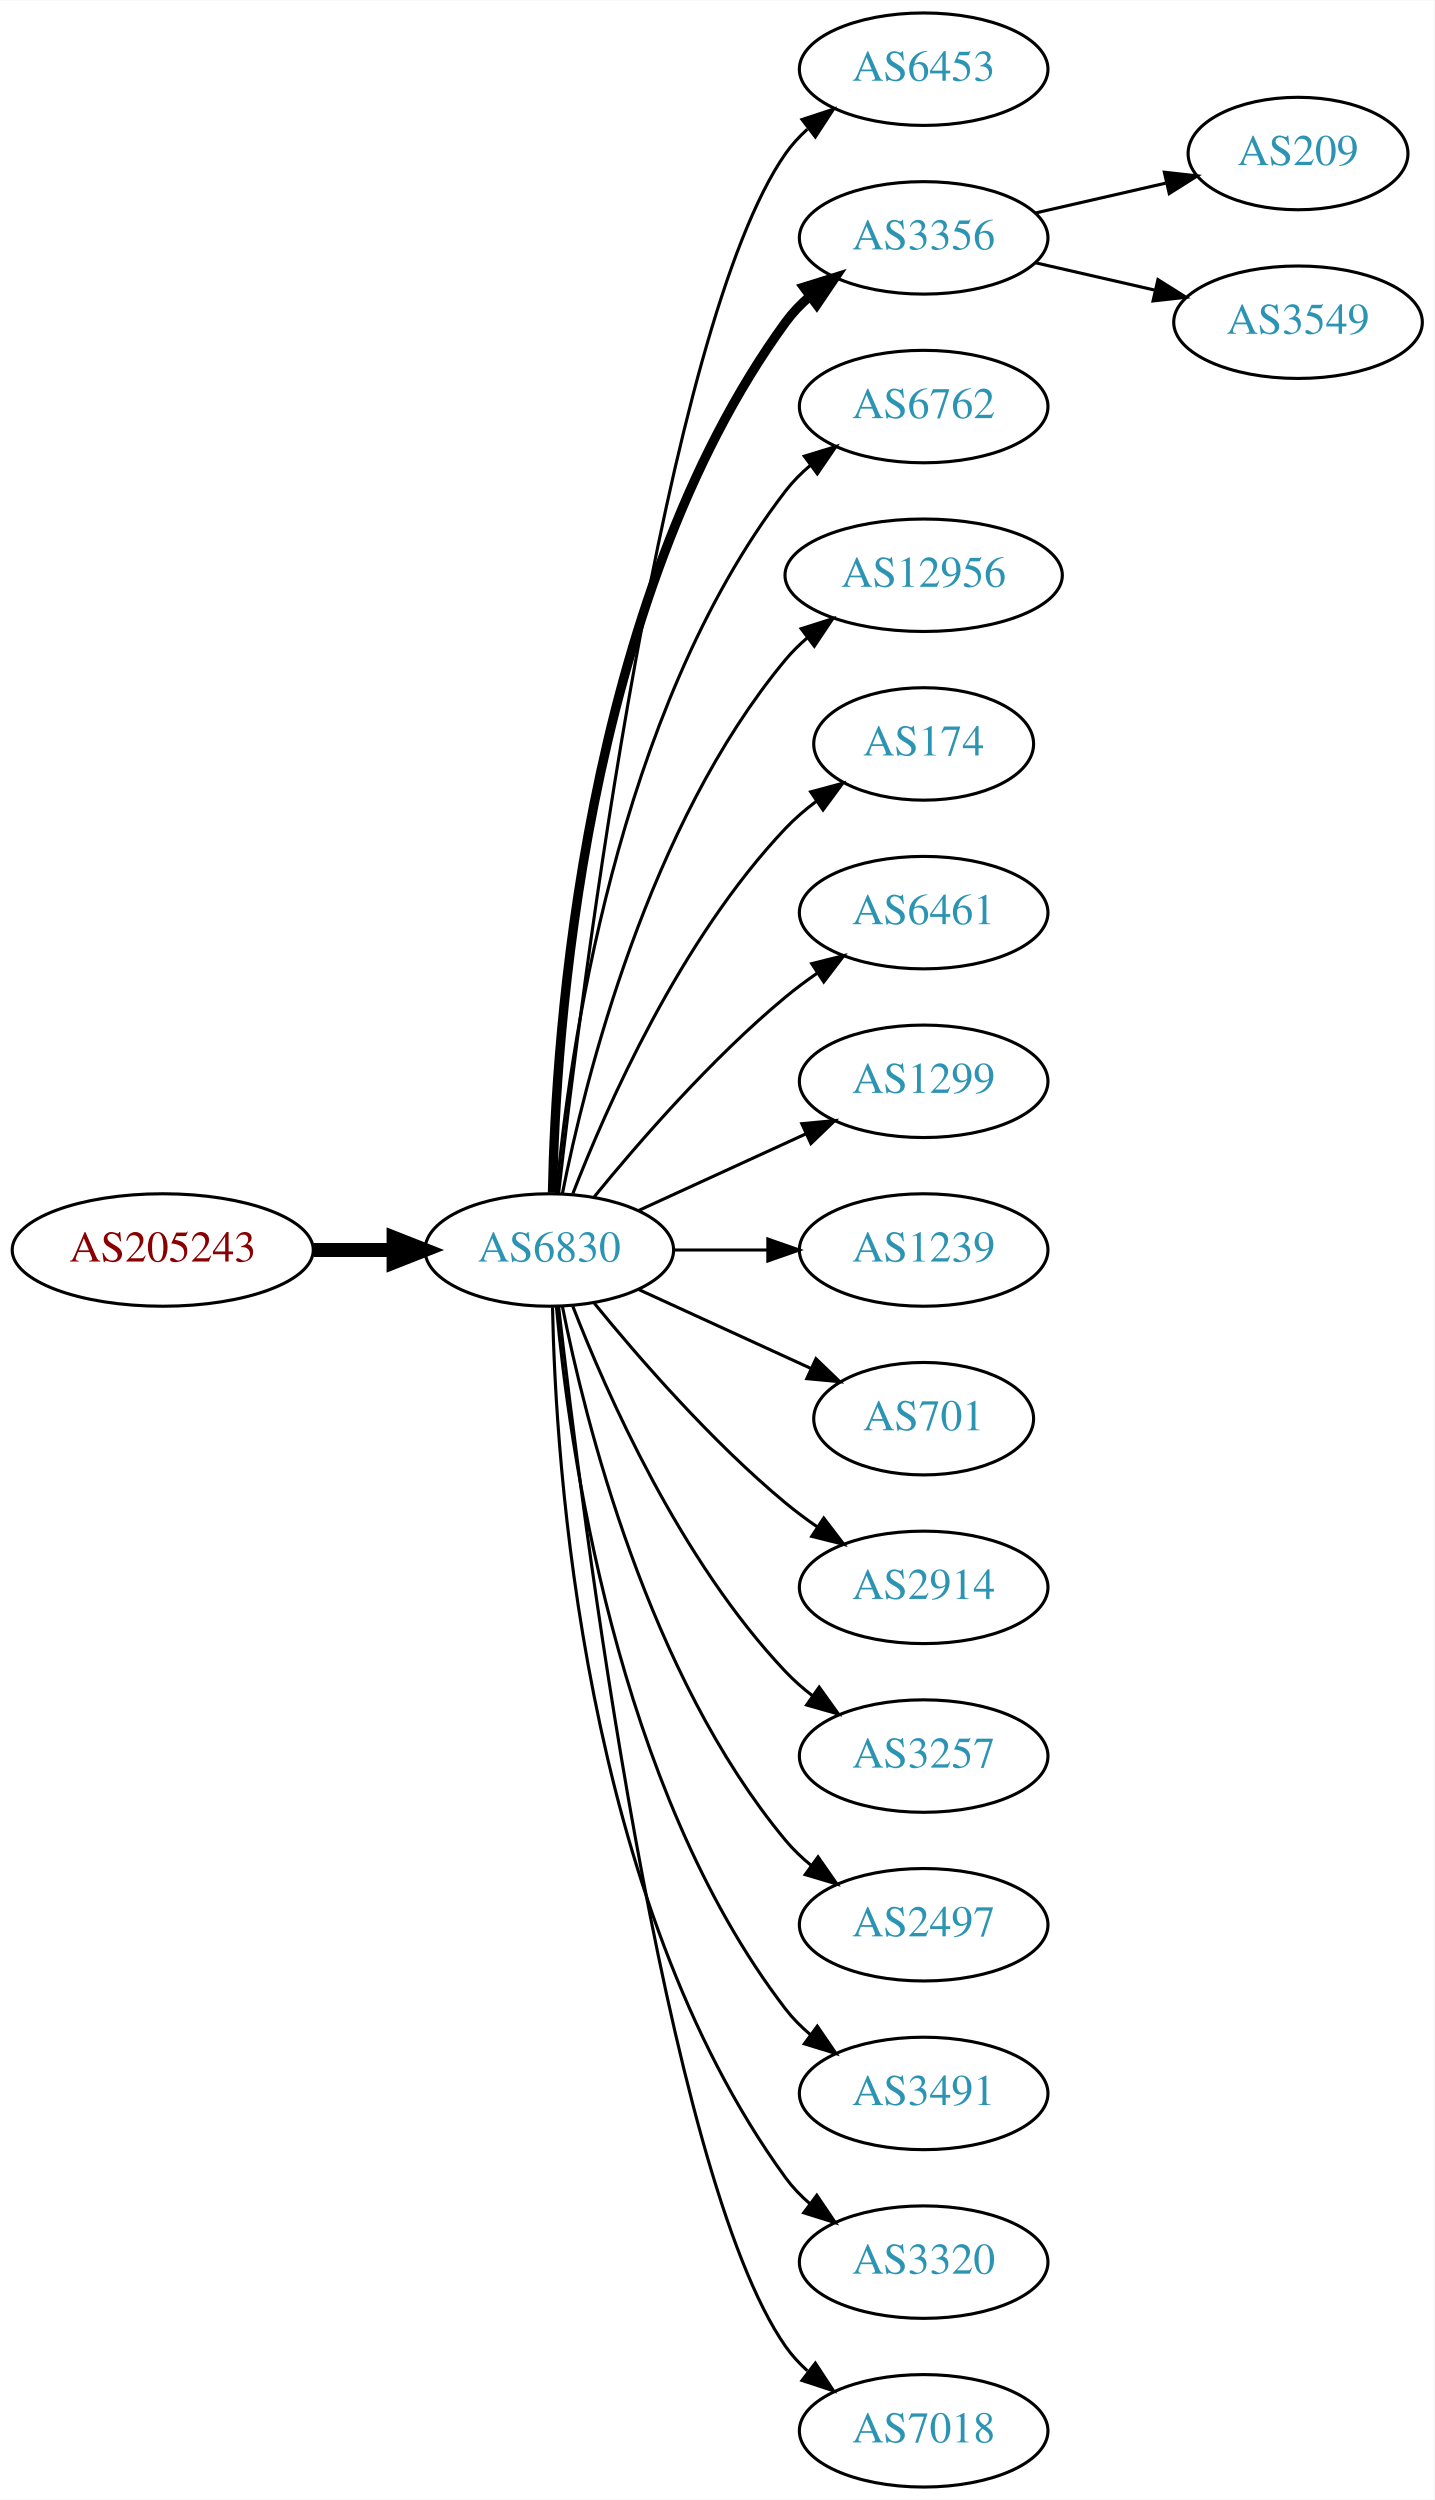
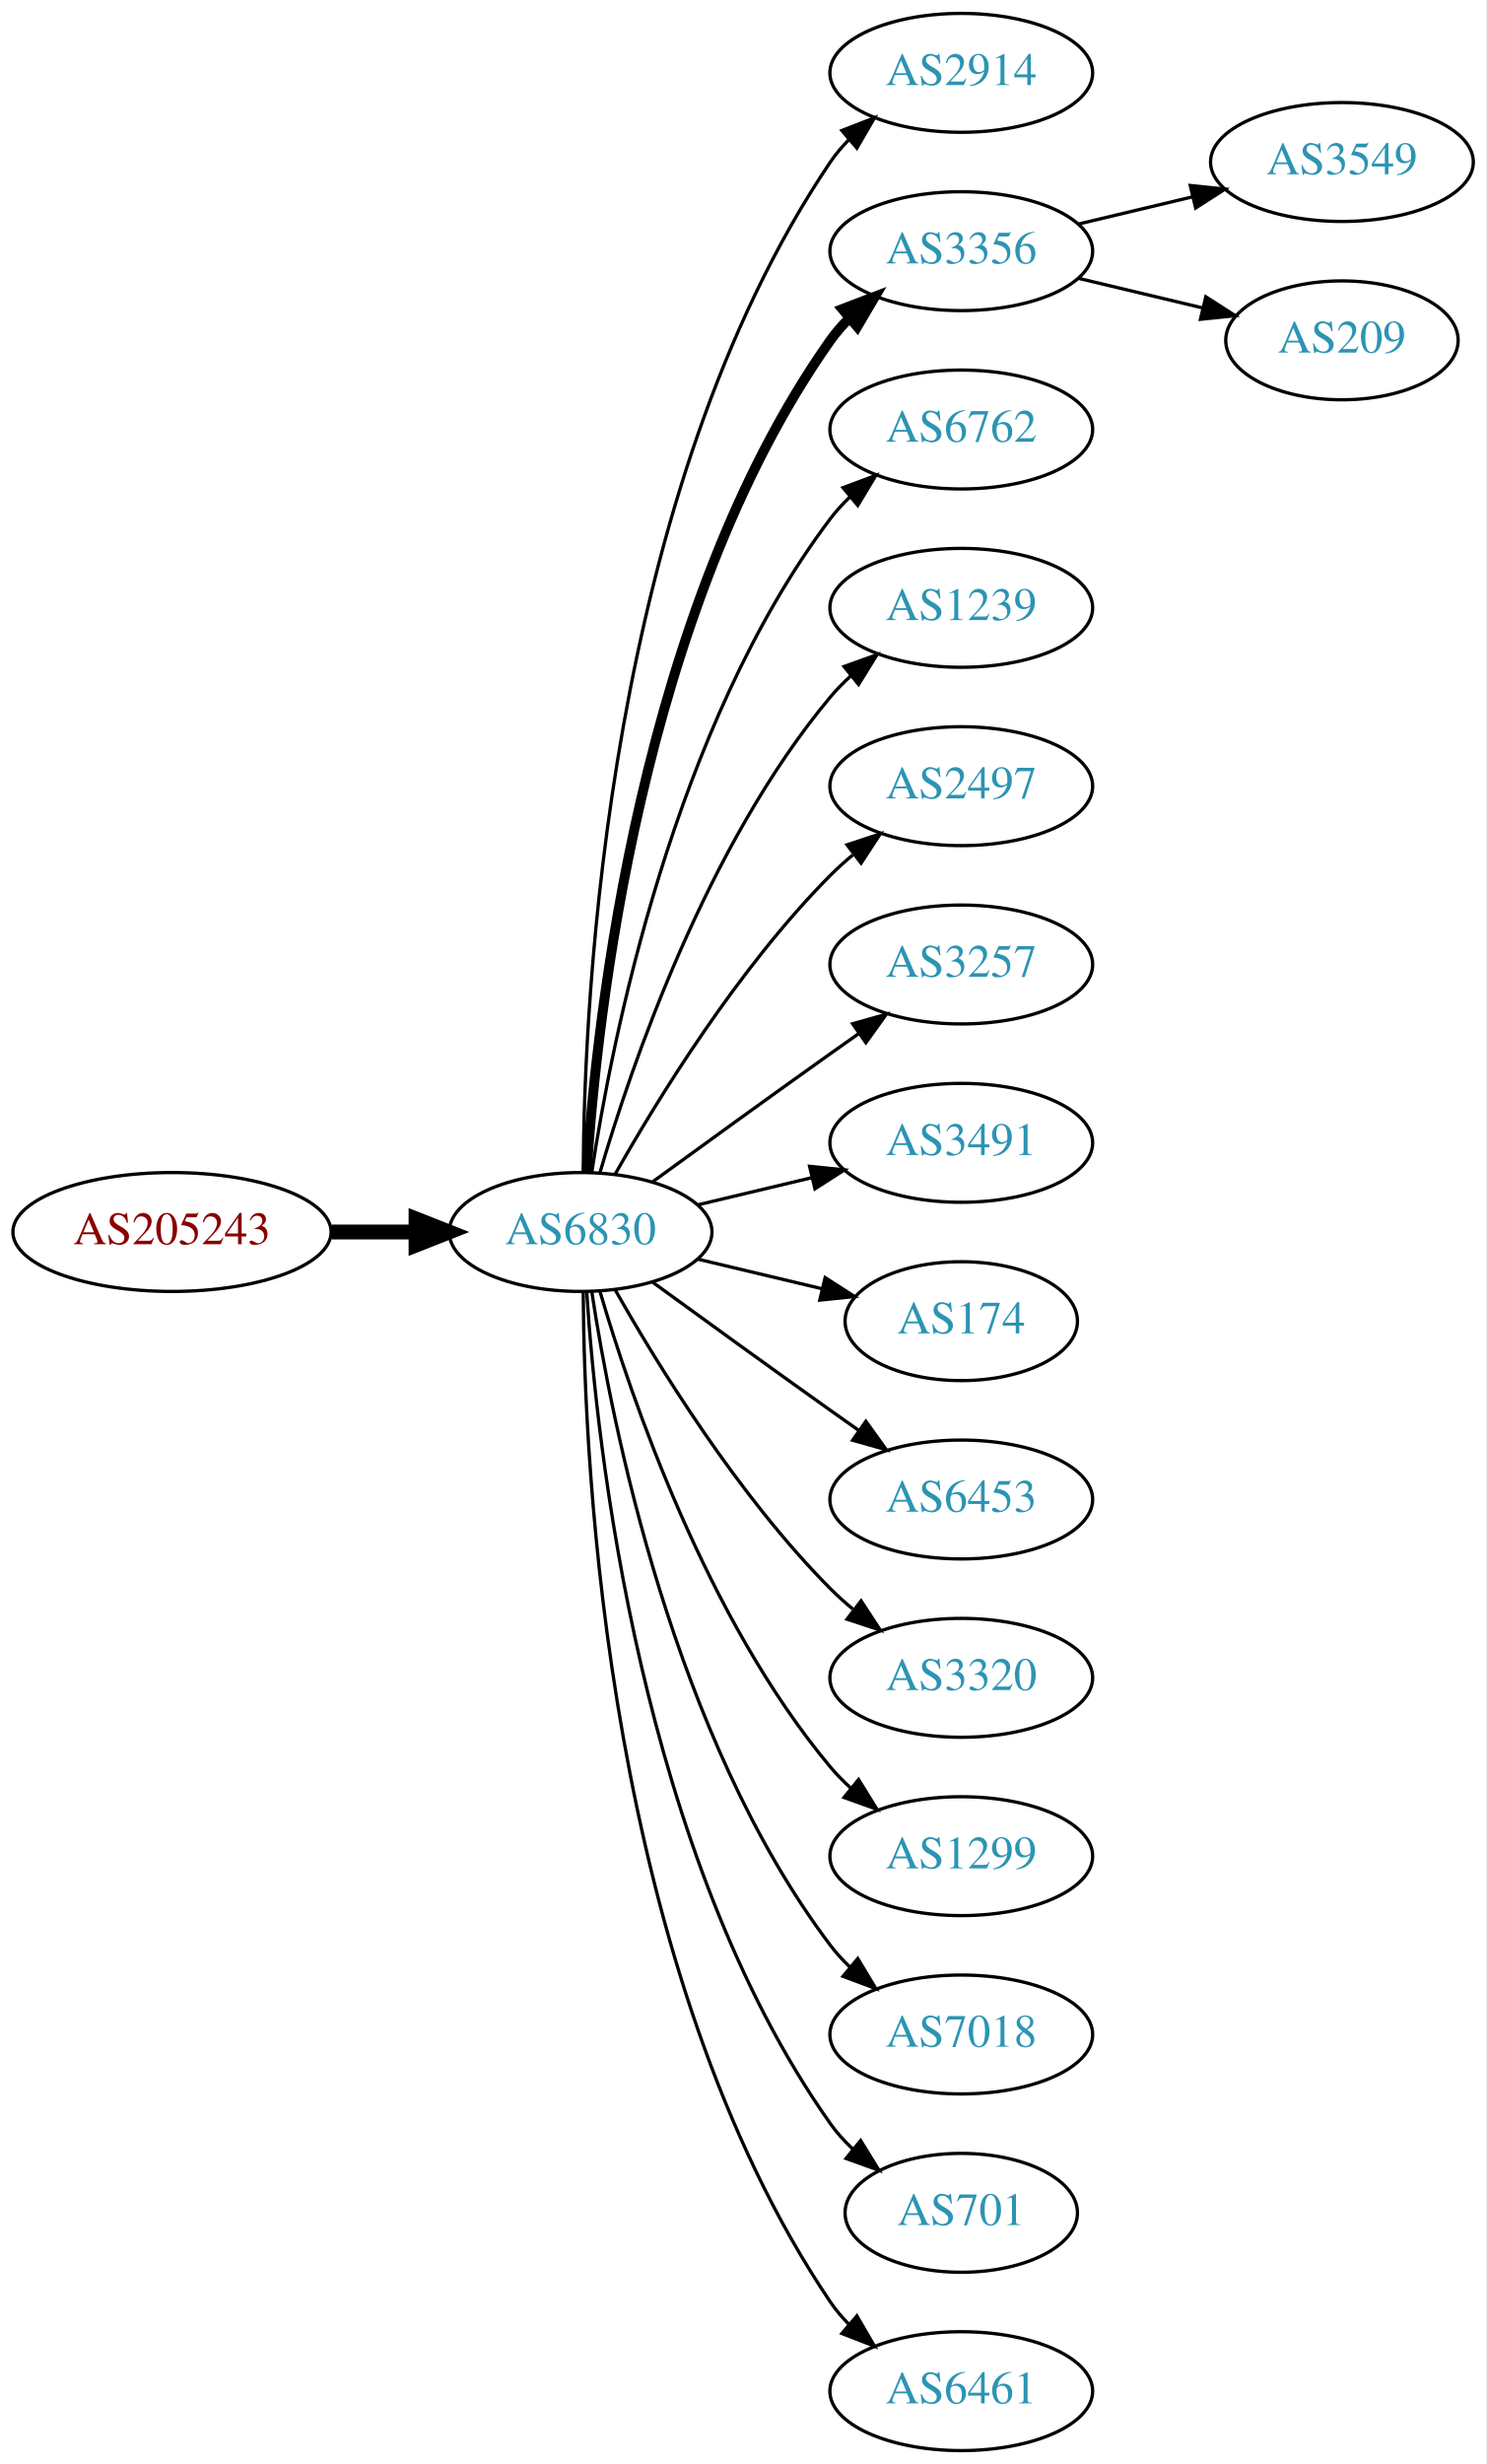
- <svg xmlns="http://www.w3.org/2000/svg" xmlns:xlink="http://www.w3.org/1999/xlink" width="459pt" height="800pt" viewBox="0.00 0.00 459.17 800.00">
-   <g id="graph0" class="graph" transform="scale(1 1) rotate(0) translate(4 796)">
-     <polygon fill="white" stroke="none" points="-4,4 -4,-796 455.17,-796 455.17,4 -4,4" />
+ <svg xmlns="http://www.w3.org/2000/svg" xmlns:xlink="http://www.w3.org/1999/xlink" width="450pt" height="746pt" viewBox="0.00 0.00 450.07 746.00">
+   <g id="graph0" class="graph" transform="scale(1 1) rotate(0) translate(4 742)">
+     <polygon fill="white" stroke="none" points="-4,4 -4,-742 446.07,-742 446.07,4 -4,4" />
    <g id="node1" class="node">
      <g id="a_node1">
        <a xlink:href="/asn/205243" xlink:title="AS205243 ~ CloudNow GmbH [AT]">
-           <ellipse fill="#ffffff" stroke="black" cx="48.096" cy="-396" rx="48.192" ry="18" />
-           <text text-anchor="middle" x="48.096" y="-392.3" font-family="Times,serif" font-size="14.00" fill="#880000">AS205243</text>
+           <ellipse fill="#ffffff" stroke="black" cx="48.096" cy="-369" rx="48.192" ry="18" />
+           <text text-anchor="middle" x="48.096" y="-365.3" font-family="Times,serif" font-size="14.00" fill="#880000">AS205243</text>
        </a>
      </g>
    </g>
    <g id="node2" class="node">
      <g id="a_node2">
        <a xlink:href="/asn/6830" xlink:title="AS6830 ~ LGI-UPC [AT]">
-           <ellipse fill="#ffffff" stroke="black" cx="171.838" cy="-396" rx="39.794" ry="18" />
-           <text text-anchor="middle" x="171.838" y="-392.3" font-family="Times,serif" font-size="14.00" fill="#2c94b3">AS6830</text>
+           <ellipse fill="#ffffff" stroke="black" cx="171.838" cy="-369" rx="39.794" ry="18" />
+           <text text-anchor="middle" x="171.838" y="-365.3" font-family="Times,serif" font-size="14.00" fill="#2c94b3">AS6830</text>
        </a>
      </g>
    </g>
    <g id="edge1" class="edge">
-       <path fill="none" stroke="black" stroke-width="4.5" d="M96.513,-396C104.867,-396 113.577,-396 121.969,-396" />
-       <polygon fill="black" stroke="black" stroke-width="4.5" points="122.004,-399.938 132.004,-396 122.004,-392.063 122.004,-399.938" />
+       <path fill="none" stroke="black" stroke-width="4.5" d="M96.513,-369C104.867,-369 113.577,-369 121.969,-369" />
+       <polygon fill="black" stroke="black" stroke-width="4.5" points="122.004,-372.938 132.004,-369 122.004,-365.063 122.004,-372.938" />
    </g>
    <g id="node3" class="node">
      <g id="a_node3">
-         <a xlink:href="/asn/6453" xlink:title="AS6453 ~ TATA COMMUNICATIONS (AMERICA) INC [US]">
-           <ellipse fill="#ffffff" stroke="black" cx="291.681" cy="-774" rx="39.794" ry="18" />
-           <text text-anchor="middle" x="291.681" y="-770.3" font-family="Times,serif" font-size="14.00" fill="#2c94b3">AS6453</text>
+         <a xlink:href="/asn/2914" xlink:title="AS2914 ~ NTT America, Inc. [US]">
+           <ellipse fill="#ffffff" stroke="black" cx="287.131" cy="-720" rx="39.794" ry="18" />
+           <text text-anchor="middle" x="287.131" y="-716.3" font-family="Times,serif" font-size="14.00" fill="#2c94b3">AS2914</text>
        </a>
      </g>
    </g>
    <g id="edge2" class="edge">
-       <path fill="none" stroke="black" d="M174.808,-414.101C182.036,-477.928 208.714,-691.628 247.484,-747 249.463,-749.825 251.841,-752.416 254.451,-754.779" />
-       <polygon fill="black" stroke="black" points="252.744,-757.881 262.81,-761.188 257.003,-752.326 252.744,-757.881" />
+       <path fill="none" stroke="black" d="M172.635,-387.265C172.915,-439.599 179.831,-592.764 247.484,-693 249.116,-695.417 251.041,-697.684 253.148,-699.796" />
+       <polygon fill="black" stroke="black" points="250.966,-702.536 260.842,-706.373 255.515,-697.215 250.966,-702.536" />
    </g>
    <g id="node4" class="node">
      <g id="a_node4">
        <a xlink:href="/asn/3356" xlink:title="AS3356 ~ Level 3 Parent, LLC [US]">
-           <ellipse fill="#ffffff" stroke="black" cx="291.681" cy="-720" rx="39.794" ry="18" />
-           <text text-anchor="middle" x="291.681" y="-716.3" font-family="Times,serif" font-size="14.00" fill="#2c94b3">AS3356</text>
+           <ellipse fill="#ffffff" stroke="black" cx="287.131" cy="-666" rx="39.794" ry="18" />
+           <text text-anchor="middle" x="287.131" y="-662.3" font-family="Times,serif" font-size="14.00" fill="#2c94b3">AS3356</text>
        </a>
      </g>
    </g>
    <g id="edge3" class="edge">
-       <path fill="none" stroke="black" stroke-width="3" d="M172.87,-414.337C173.843,-464.079 182.562,-603.806 247.484,-693 249.696,-696.039 252.364,-698.813 255.276,-701.326" />
-       <polygon fill="black" stroke="black" stroke-width="3" points="253.294,-704.214 263.407,-707.373 257.471,-698.597 253.294,-704.214" />
+       <path fill="none" stroke="black" stroke-width="3" d="M173.693,-387.185C176.687,-433.425 189.933,-557.589 247.484,-639 249.168,-641.381 251.131,-643.622 253.263,-645.716" />
+       <polygon fill="black" stroke="black" stroke-width="3" points="251.109,-648.478 261.006,-652.259 255.627,-643.132 251.109,-648.478" />
    </g>
    <g id="node5" class="node">
      <g id="a_node5">
        <a xlink:href="/asn/6762" xlink:title="AS6762 ~ TELECOM ITALIA SPARKLE S.p.A. [IT]">
-           <ellipse fill="#ffffff" stroke="black" cx="291.681" cy="-666" rx="39.794" ry="18" />
-           <text text-anchor="middle" x="291.681" y="-662.3" font-family="Times,serif" font-size="14.00" fill="#2c94b3">AS6762</text>
+           <ellipse fill="#ffffff" stroke="black" cx="287.131" cy="-612" rx="39.794" ry="18" />
+           <text text-anchor="middle" x="287.131" y="-608.3" font-family="Times,serif" font-size="14.00" fill="#2c94b3">AS6762</text>
        </a>
      </g>
    </g>
    <g id="edge4" class="edge">
-       <path fill="none" stroke="black" d="M174.122,-414.117C178.02,-457.332 193.037,-568.131 247.484,-639 249.774,-641.981 252.494,-644.716 255.439,-647.205" />
-       <polygon fill="black" stroke="black" points="253.485,-650.113 263.615,-653.218 257.633,-644.473 253.485,-650.113" />
+       <path fill="none" stroke="black" d="M175.215,-386.986C181.188,-426.422 199.899,-521.995 247.484,-585 249.242,-587.327 251.258,-589.529 253.428,-591.596" />
+       <polygon fill="black" stroke="black" points="251.313,-594.389 261.241,-598.088 255.787,-589.005 251.313,-594.389" />
    </g>
    <g id="node6" class="node">
      <g id="a_node6">
-         <a xlink:href="/asn/12956" xlink:title="AS12956 ~ TELXIUS [ES]">
-           <ellipse fill="#ffffff" stroke="black" cx="291.681" cy="-612" rx="44.393" ry="18" />
-           <text text-anchor="middle" x="291.681" y="-608.3" font-family="Times,serif" font-size="14.00" fill="#2c94b3">AS12956</text>
+         <a xlink:href="/asn/1239" xlink:title="AS1239 ~ Sprint [US]">
+           <ellipse fill="#ffffff" stroke="black" cx="287.131" cy="-558" rx="39.794" ry="18" />
+           <text text-anchor="middle" x="287.131" y="-554.3" font-family="Times,serif" font-size="14.00" fill="#2c94b3">AS1239</text>
        </a>
      </g>
    </g>
    <g id="edge5" class="edge">
-       <path fill="none" stroke="black" d="M176.037,-414.073C183.2,-450.141 203.474,-532.125 247.484,-585 249.578,-587.515 251.968,-589.867 254.526,-592.051" />
-       <polygon fill="black" stroke="black" points="252.475,-594.887 262.574,-598.091 256.677,-589.289 252.475,-594.887" />
+       <path fill="none" stroke="black" d="M177.712,-387.002C187.026,-418.844 209.843,-485.981 247.484,-531 249.355,-533.237 251.453,-535.374 253.679,-537.396" />
+       <polygon fill="black" stroke="black" points="251.623,-540.234 261.598,-543.804 256.026,-534.793 251.623,-540.234" />
    </g>
    <g id="node7" class="node">
      <g id="a_node7">
-         <a xlink:href="/asn/174" xlink:title="AS174 ~ Cogent Communications [US]">
-           <ellipse fill="#ffffff" stroke="black" cx="291.681" cy="-558" rx="35.194" ry="18" />
-           <text text-anchor="middle" x="291.681" y="-554.3" font-family="Times,serif" font-size="14.00" fill="#2c94b3">AS174</text>
+         <a xlink:href="/asn/2497" xlink:title="AS2497 ~ Internet Initiative Japan Inc. [JP]">
+           <ellipse fill="#ffffff" stroke="black" cx="287.131" cy="-504" rx="39.794" ry="18" />
+           <text text-anchor="middle" x="287.131" y="-500.3" font-family="Times,serif" font-size="14.00" fill="#2c94b3">AS2497</text>
        </a>
      </g>
    </g>
    <g id="edge6" class="edge">
-       <path fill="none" stroke="black" d="M179.361,-413.994C190.112,-441.728 213.769,-495.429 247.484,-531 250.427,-534.105 253.801,-537.001 257.336,-539.655" />
-       <polygon fill="black" stroke="black" points="255.522,-542.654 265.755,-545.397 259.466,-536.871 255.522,-542.654" />
+       <path fill="none" stroke="black" d="M182.298,-386.49C195.08,-409.096 219.512,-448.886 247.484,-477 249.595,-479.121 251.891,-481.188 254.277,-483.171" />
+       <polygon fill="black" stroke="black" points="252.529,-486.242 262.592,-489.556 256.792,-480.69 252.529,-486.242" />
    </g>
    <g id="node8" class="node">
      <g id="a_node8">
-         <a xlink:href="/asn/6461" xlink:title="AS6461 ~ Zayo Bandwidth [US]">
-           <ellipse fill="#ffffff" stroke="black" cx="291.681" cy="-504" rx="39.794" ry="18" />
-           <text text-anchor="middle" x="291.681" y="-500.3" font-family="Times,serif" font-size="14.00" fill="#2c94b3">AS6461</text>
+         <a xlink:href="/asn/3257" xlink:title="AS3257 ~ GTT [DE]">
+           <ellipse fill="#ffffff" stroke="black" cx="287.131" cy="-450" rx="39.794" ry="18" />
+           <text text-anchor="middle" x="287.131" y="-446.3" font-family="Times,serif" font-size="14.00" fill="#2c94b3">AS3257</text>
        </a>
      </g>
    </g>
    <g id="edge7" class="edge">
-       <path fill="none" stroke="black" d="M186.257,-413.065C200.372,-430.375 223.786,-457.345 247.484,-477 250.701,-479.668 254.201,-482.27 257.772,-484.741" />
-       <polygon fill="black" stroke="black" points="255.85,-487.666 266.128,-490.236 259.695,-481.817 255.85,-487.666" />
+       <path fill="none" stroke="black" d="M193.686,-384.222C208.62,-395.091 229.234,-410.025 247.484,-423 250.305,-425.005 253.248,-427.085 256.196,-429.159" />
+       <polygon fill="black" stroke="black" points="254.223,-432.05 264.421,-434.926 258.242,-426.319 254.223,-432.05" />
    </g>
    <g id="node9" class="node">
      <g id="a_node9">
-         <a xlink:href="/asn/1299" xlink:title="AS1299 ~ Telia Carrier [EU]">
-           <ellipse fill="#ffffff" stroke="black" cx="291.681" cy="-450" rx="39.794" ry="18" />
-           <text text-anchor="middle" x="291.681" y="-446.3" font-family="Times,serif" font-size="14.00" fill="#2c94b3">AS1299</text>
+         <a xlink:href="/asn/3491" xlink:title="AS3491 ~ PCCW Global, Inc. [US]">
+           <ellipse fill="#ffffff" stroke="black" cx="287.131" cy="-396" rx="39.794" ry="18" />
+           <text text-anchor="middle" x="287.131" y="-392.3" font-family="Times,serif" font-size="14.00" fill="#2c94b3">AS3491</text>
        </a>
      </g>
    </g>
    <g id="edge8" class="edge">
-       <path fill="none" stroke="black" d="M200.467,-408.661C216.424,-415.973 236.694,-425.261 253.977,-433.181" />
-       <polygon fill="black" stroke="black" points="252.676,-436.435 263.225,-437.419 255.592,-430.071 252.676,-436.435" />
+       <path fill="none" stroke="black" d="M207.445,-377.248C218.316,-379.838 230.471,-382.735 241.913,-385.462" />
+       <polygon fill="black" stroke="black" points="241.197,-388.889 251.736,-387.803 242.819,-382.08 241.197,-388.889" />
    </g>
    <g id="node10" class="node">
      <g id="a_node10">
-         <a xlink:href="/asn/1239" xlink:title="AS1239 ~ Sprint [US]">
-           <ellipse fill="#ffffff" stroke="black" cx="291.681" cy="-396" rx="39.794" ry="18" />
-           <text text-anchor="middle" x="291.681" y="-392.3" font-family="Times,serif" font-size="14.00" fill="#2c94b3">AS1239</text>
+         <a xlink:href="/asn/174" xlink:title="AS174 ~ Cogent Communications [US]">
+           <ellipse fill="#ffffff" stroke="black" cx="287.131" cy="-342" rx="35.194" ry="18" />
+           <text text-anchor="middle" x="287.131" y="-338.3" font-family="Times,serif" font-size="14.00" fill="#2c94b3">AS174</text>
        </a>
      </g>
    </g>
    <g id="edge9" class="edge">
-       <path fill="none" stroke="black" d="M211.751,-396C221.304,-396 231.654,-396 241.616,-396" />
-       <polygon fill="black" stroke="black" points="241.809,-399.5 251.809,-396 241.809,-392.5 241.809,-399.5" />
+       <path fill="none" stroke="black" d="M207.445,-360.752C219.24,-357.942 232.544,-354.771 244.812,-351.847" />
+       <polygon fill="black" stroke="black" points="245.901,-355.186 254.817,-349.463 244.278,-348.376 245.901,-355.186" />
    </g>
    <g id="node11" class="node">
      <g id="a_node11">
-         <a xlink:href="/asn/701" xlink:title="AS701 ~ UUNET [US]">
-           <ellipse fill="#ffffff" stroke="black" cx="291.681" cy="-342" rx="35.194" ry="18" />
-           <text text-anchor="middle" x="291.681" y="-338.3" font-family="Times,serif" font-size="14.00" fill="#2c94b3">AS701</text>
+         <a xlink:href="/asn/6453" xlink:title="AS6453 ~ TATA COMMUNICATIONS (AMERICA) INC [US]">
+           <ellipse fill="#ffffff" stroke="black" cx="287.131" cy="-288" rx="39.794" ry="18" />
+           <text text-anchor="middle" x="287.131" y="-284.3" font-family="Times,serif" font-size="14.00" fill="#2c94b3">AS6453</text>
        </a>
      </g>
    </g>
    <g id="edge10" class="edge">
-       <path fill="none" stroke="black" d="M200.467,-383.339C216.883,-375.817 237.865,-366.202 255.461,-358.139" />
-       <polygon fill="black" stroke="black" points="257.206,-361.189 264.839,-353.842 254.29,-354.826 257.206,-361.189" />
+       <path fill="none" stroke="black" d="M193.686,-353.778C208.62,-342.909 229.234,-327.975 247.484,-315 250.305,-312.995 253.248,-310.915 256.196,-308.841" />
+       <polygon fill="black" stroke="black" points="258.242,-311.681 264.421,-303.074 254.223,-305.95 258.242,-311.681" />
    </g>
    <g id="node12" class="node">
      <g id="a_node12">
-         <a xlink:href="/asn/2914" xlink:title="AS2914 ~ NTT America, Inc. [US]">
-           <ellipse fill="#ffffff" stroke="black" cx="291.681" cy="-288" rx="39.794" ry="18" />
-           <text text-anchor="middle" x="291.681" y="-284.3" font-family="Times,serif" font-size="14.00" fill="#2c94b3">AS2914</text>
+         <a xlink:href="/asn/3320" xlink:title="AS3320 ~ DTAG [DE]">
+           <ellipse fill="#ffffff" stroke="black" cx="287.131" cy="-234" rx="39.794" ry="18" />
+           <text text-anchor="middle" x="287.131" y="-230.3" font-family="Times,serif" font-size="14.00" fill="#2c94b3">AS3320</text>
        </a>
      </g>
    </g>
    <g id="edge11" class="edge">
-       <path fill="none" stroke="black" d="M186.257,-378.935C200.372,-361.625 223.786,-334.655 247.484,-315 250.701,-312.332 254.201,-309.73 257.772,-307.259" />
-       <polygon fill="black" stroke="black" points="259.695,-310.183 266.128,-301.764 255.85,-304.334 259.695,-310.183" />
+       <path fill="none" stroke="black" d="M182.298,-351.51C195.08,-328.904 219.512,-289.114 247.484,-261 249.595,-258.879 251.891,-256.812 254.277,-254.829" />
+       <polygon fill="black" stroke="black" points="256.792,-257.31 262.592,-248.444 252.529,-251.758 256.792,-257.31" />
    </g>
    <g id="node13" class="node">
      <g id="a_node13">
-         <a xlink:href="/asn/3257" xlink:title="AS3257 ~ GTT [DE]">
-           <ellipse fill="#ffffff" stroke="black" cx="291.681" cy="-234" rx="39.794" ry="18" />
-           <text text-anchor="middle" x="291.681" y="-230.3" font-family="Times,serif" font-size="14.00" fill="#2c94b3">AS3257</text>
+         <a xlink:href="/asn/1299" xlink:title="AS1299 ~ Telia Carrier [EU]">
+           <ellipse fill="#ffffff" stroke="black" cx="287.131" cy="-180" rx="39.794" ry="18" />
+           <text text-anchor="middle" x="287.131" y="-176.3" font-family="Times,serif" font-size="14.00" fill="#2c94b3">AS1299</text>
        </a>
      </g>
    </g>
    <g id="edge12" class="edge">
-       <path fill="none" stroke="black" d="M179.361,-378.006C190.112,-350.272 213.769,-296.571 247.484,-261 250.07,-258.272 252.988,-255.706 256.056,-253.323" />
-       <polygon fill="black" stroke="black" points="258.234,-256.07 264.404,-247.457 254.21,-250.342 258.234,-256.07" />
+       <path fill="none" stroke="black" d="M177.712,-350.998C187.026,-319.156 209.843,-252.019 247.484,-207 249.355,-204.763 251.453,-202.626 253.679,-200.604" />
+       <polygon fill="black" stroke="black" points="256.026,-203.207 261.598,-194.196 251.623,-197.766 256.026,-203.207" />
    </g>
    <g id="node14" class="node">
      <g id="a_node14">
-         <a xlink:href="/asn/2497" xlink:title="AS2497 ~ Internet Initiative Japan Inc. [JP]">
-           <ellipse fill="#ffffff" stroke="black" cx="291.681" cy="-180" rx="39.794" ry="18" />
-           <text text-anchor="middle" x="291.681" y="-176.3" font-family="Times,serif" font-size="14.00" fill="#2c94b3">AS2497</text>
+         <a xlink:href="/asn/7018" xlink:title="AS7018 ~ AT&amp;T Services, Inc. [US]">
+           <ellipse fill="#ffffff" stroke="black" cx="287.131" cy="-126" rx="39.794" ry="18" />
+           <text text-anchor="middle" x="287.131" y="-122.3" font-family="Times,serif" font-size="14.00" fill="#2c94b3">AS7018</text>
        </a>
      </g>
    </g>
    <g id="edge13" class="edge">
-       <path fill="none" stroke="black" d="M176.037,-377.927C183.2,-341.859 203.474,-259.875 247.484,-207 249.889,-204.111 252.686,-201.437 255.678,-198.987" />
-       <polygon fill="black" stroke="black" points="257.868,-201.723 263.921,-193.027 253.766,-196.05 257.868,-201.723" />
+       <path fill="none" stroke="black" d="M175.215,-351.014C181.188,-311.578 199.899,-216.005 247.484,-153 249.242,-150.673 251.258,-148.471 253.428,-146.404" />
+       <polygon fill="black" stroke="black" points="255.787,-148.995 261.241,-139.912 251.313,-143.611 255.787,-148.995" />
    </g>
    <g id="node15" class="node">
      <g id="a_node15">
-         <a xlink:href="/asn/3491" xlink:title="AS3491 ~ PCCW Global, Inc. [US]">
-           <ellipse fill="#ffffff" stroke="black" cx="291.681" cy="-126" rx="39.794" ry="18" />
-           <text text-anchor="middle" x="291.681" y="-122.3" font-family="Times,serif" font-size="14.00" fill="#2c94b3">AS3491</text>
+         <a xlink:href="/asn/701" xlink:title="AS701 ~ UUNET [US]">
+           <ellipse fill="#ffffff" stroke="black" cx="287.131" cy="-72" rx="35.194" ry="18" />
+           <text text-anchor="middle" x="287.131" y="-68.3" font-family="Times,serif" font-size="14.00" fill="#2c94b3">AS701</text>
        </a>
      </g>
    </g>
    <g id="edge14" class="edge">
-       <path fill="none" stroke="black" d="M174.122,-377.883C178.02,-334.668 193.037,-223.869 247.484,-153 249.774,-150.019 252.494,-147.284 255.439,-144.795" />
-       <polygon fill="black" stroke="black" points="257.633,-147.527 263.615,-138.782 253.485,-141.887 257.633,-147.527" />
+       <path fill="none" stroke="black" d="M173.693,-350.815C176.687,-304.575 189.933,-180.411 247.484,-99 249.422,-96.26 251.729,-93.705 254.24,-91.346" />
+       <polygon fill="black" stroke="black" points="256.656,-93.892 262.209,-84.869 252.241,-88.46 256.656,-93.892" />
    </g>
    <g id="node16" class="node">
      <g id="a_node16">
-         <a xlink:href="/asn/3320" xlink:title="AS3320 ~ DTAG [DE]">
-           <ellipse fill="#ffffff" stroke="black" cx="291.681" cy="-72" rx="39.794" ry="18" />
-           <text text-anchor="middle" x="291.681" y="-68.3" font-family="Times,serif" font-size="14.00" fill="#2c94b3">AS3320</text>
+         <a xlink:href="/asn/6461" xlink:title="AS6461 ~ Zayo Bandwidth [US]">
+           <ellipse fill="#ffffff" stroke="black" cx="287.131" cy="-18" rx="39.794" ry="18" />
+           <text text-anchor="middle" x="287.131" y="-14.3" font-family="Times,serif" font-size="14.00" fill="#2c94b3">AS6461</text>
        </a>
      </g>
    </g>
    <g id="edge15" class="edge">
-       <path fill="none" stroke="black" d="M172.87,-377.663C173.843,-327.921 182.562,-188.194 247.484,-99 249.696,-95.961 252.364,-93.187 255.276,-90.674" />
-       <polygon fill="black" stroke="black" points="257.471,-93.403 263.407,-84.627 253.294,-87.786 257.471,-93.403" />
+       <path fill="none" stroke="black" d="M172.635,-350.735C172.915,-298.401 179.831,-145.236 247.484,-45 249.116,-42.583 251.041,-40.316 253.148,-38.204" />
+       <polygon fill="black" stroke="black" points="255.515,-40.785 260.842,-31.627 250.966,-35.464 255.515,-40.785" />
    </g>
    <g id="node17" class="node">
      <g id="a_node17">
-         <a xlink:href="/asn/7018" xlink:title="AS7018 ~ AT&amp;T Services, Inc. [US]">
-           <ellipse fill="#ffffff" stroke="black" cx="291.681" cy="-18" rx="39.794" ry="18" />
-           <text text-anchor="middle" x="291.681" y="-14.3" font-family="Times,serif" font-size="14.00" fill="#2c94b3">AS7018</text>
+         <a xlink:href="/asn/3549" xlink:title="AS3549 ~ Level 3 Parent, LLC [US]">
+           <ellipse fill="#ffffff" stroke="black" cx="402.424" cy="-693" rx="39.794" ry="18" />
+           <text text-anchor="middle" x="402.424" y="-689.3" font-family="Times,serif" font-size="14.00" fill="#2c94b3">AS3549</text>
        </a>
      </g>
    </g>
    <g id="edge16" class="edge">
-       <path fill="none" stroke="black" d="M174.808,-377.899C182.036,-314.072 208.714,-100.372 247.484,-45 249.463,-42.175 251.841,-39.584 254.451,-37.221" />
-       <polygon fill="black" stroke="black" points="257.003,-39.674 262.81,-30.812 252.744,-34.119 257.003,-39.674" />
+       <path fill="none" stroke="black" d="M322.738,-674.248C333.609,-676.838 345.764,-679.735 357.206,-682.462" />
+       <polygon fill="black" stroke="black" points="356.49,-685.889 367.029,-684.803 358.112,-679.08 356.49,-685.889" />
    </g>
    <g id="node18" class="node">
      <g id="a_node18">
        <a xlink:href="/asn/209" xlink:title="AS209 ~ CenturyLink Communications, LLC [US]">
-           <ellipse fill="#ffffff" stroke="black" cx="411.523" cy="-747" rx="35.194" ry="18" />
-           <text text-anchor="middle" x="411.523" y="-743.3" font-family="Times,serif" font-size="14.00" fill="#2c94b3">AS209</text>
+           <ellipse fill="#ffffff" stroke="black" cx="402.424" cy="-639" rx="35.194" ry="18" />
+           <text text-anchor="middle" x="402.424" y="-635.3" font-family="Times,serif" font-size="14.00" fill="#2c94b3">AS209</text>
        </a>
      </g>
    </g>
    <g id="edge17" class="edge">
-       <path fill="none" stroke="black" d="M327.4,-727.955C340.492,-730.955 355.514,-734.396 369.155,-737.522" />
-       <polygon fill="black" stroke="black" points="368.733,-741.016 379.262,-739.838 370.297,-734.193 368.733,-741.016" />
-     </g>
-     <g id="node19" class="node">
-       <g id="a_node19">
-         <a xlink:href="/asn/3549" xlink:title="AS3549 ~ Level 3 Parent, LLC [US]">
-           <ellipse fill="#ffffff" stroke="black" cx="411.523" cy="-693" rx="39.794" ry="18" />
-           <text text-anchor="middle" x="411.523" y="-689.3" font-family="Times,serif" font-size="14.00" fill="#2c94b3">AS3549</text>
-         </a>
-       </g>
-     </g>
-     <g id="edge18" class="edge">
-       <path fill="none" stroke="black" d="M327.4,-712.045C339.4,-709.296 353.021,-706.175 365.713,-703.267" />
-       <polygon fill="black" stroke="black" points="366.679,-706.636 375.645,-700.991 365.116,-699.813 366.679,-706.636" />
+       <path fill="none" stroke="black" d="M322.738,-657.752C334.533,-654.942 347.837,-651.771 360.105,-648.847" />
+       <polygon fill="black" stroke="black" points="361.194,-652.186 370.11,-646.463 359.571,-645.376 361.194,-652.186" />
    </g>
  </g>
</svg>
